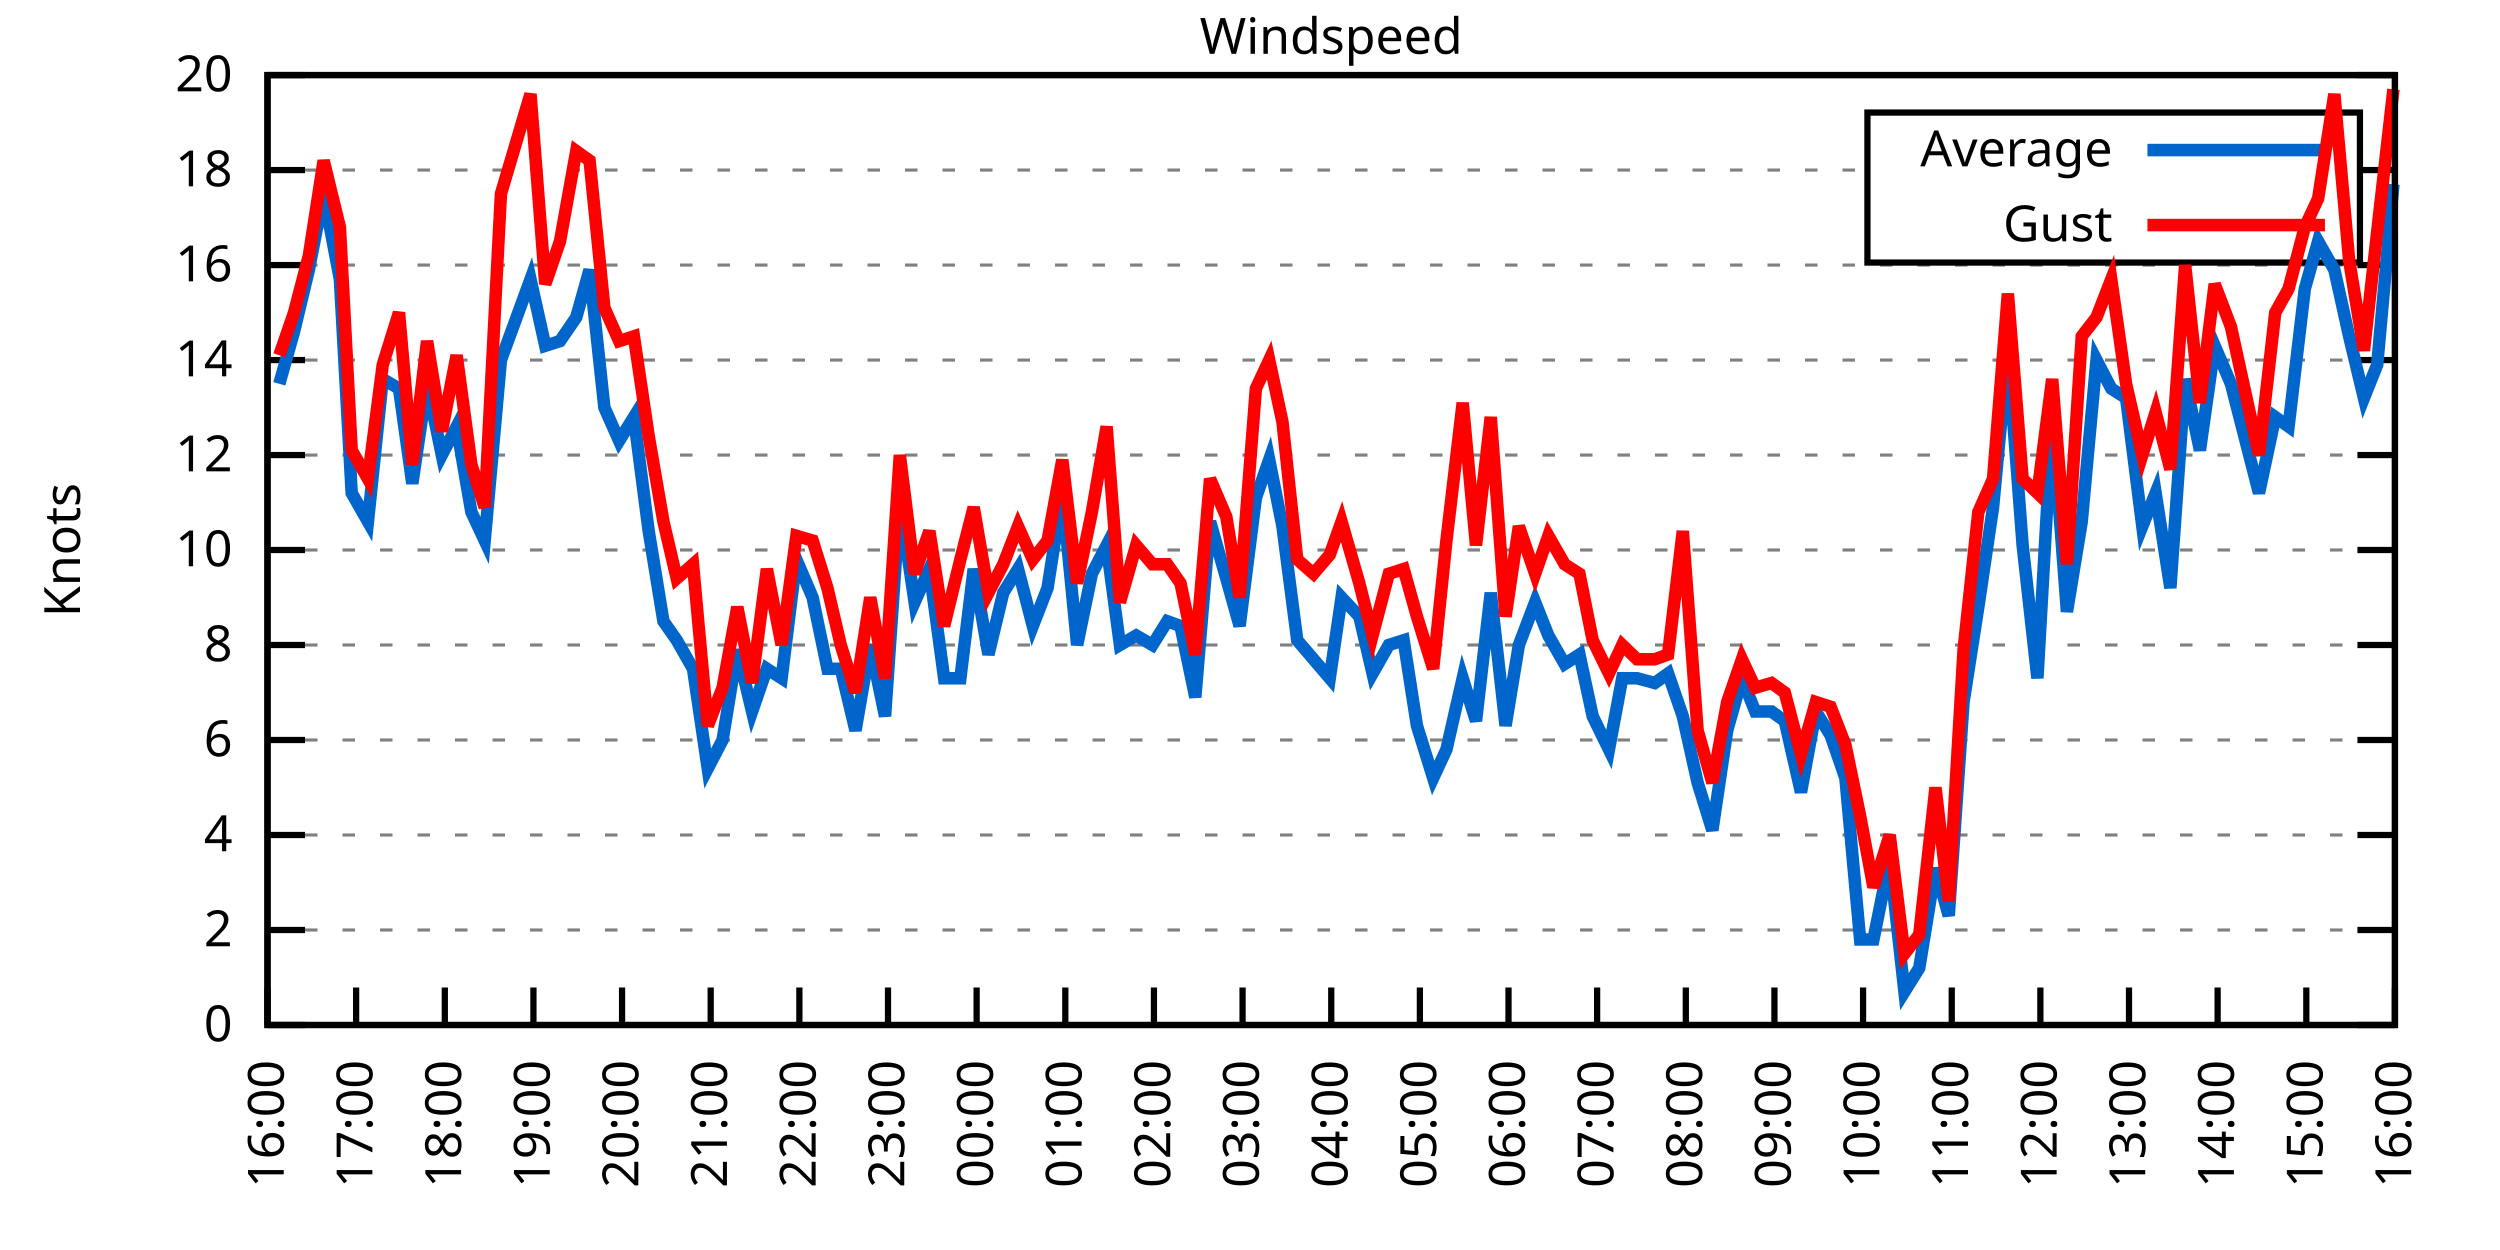
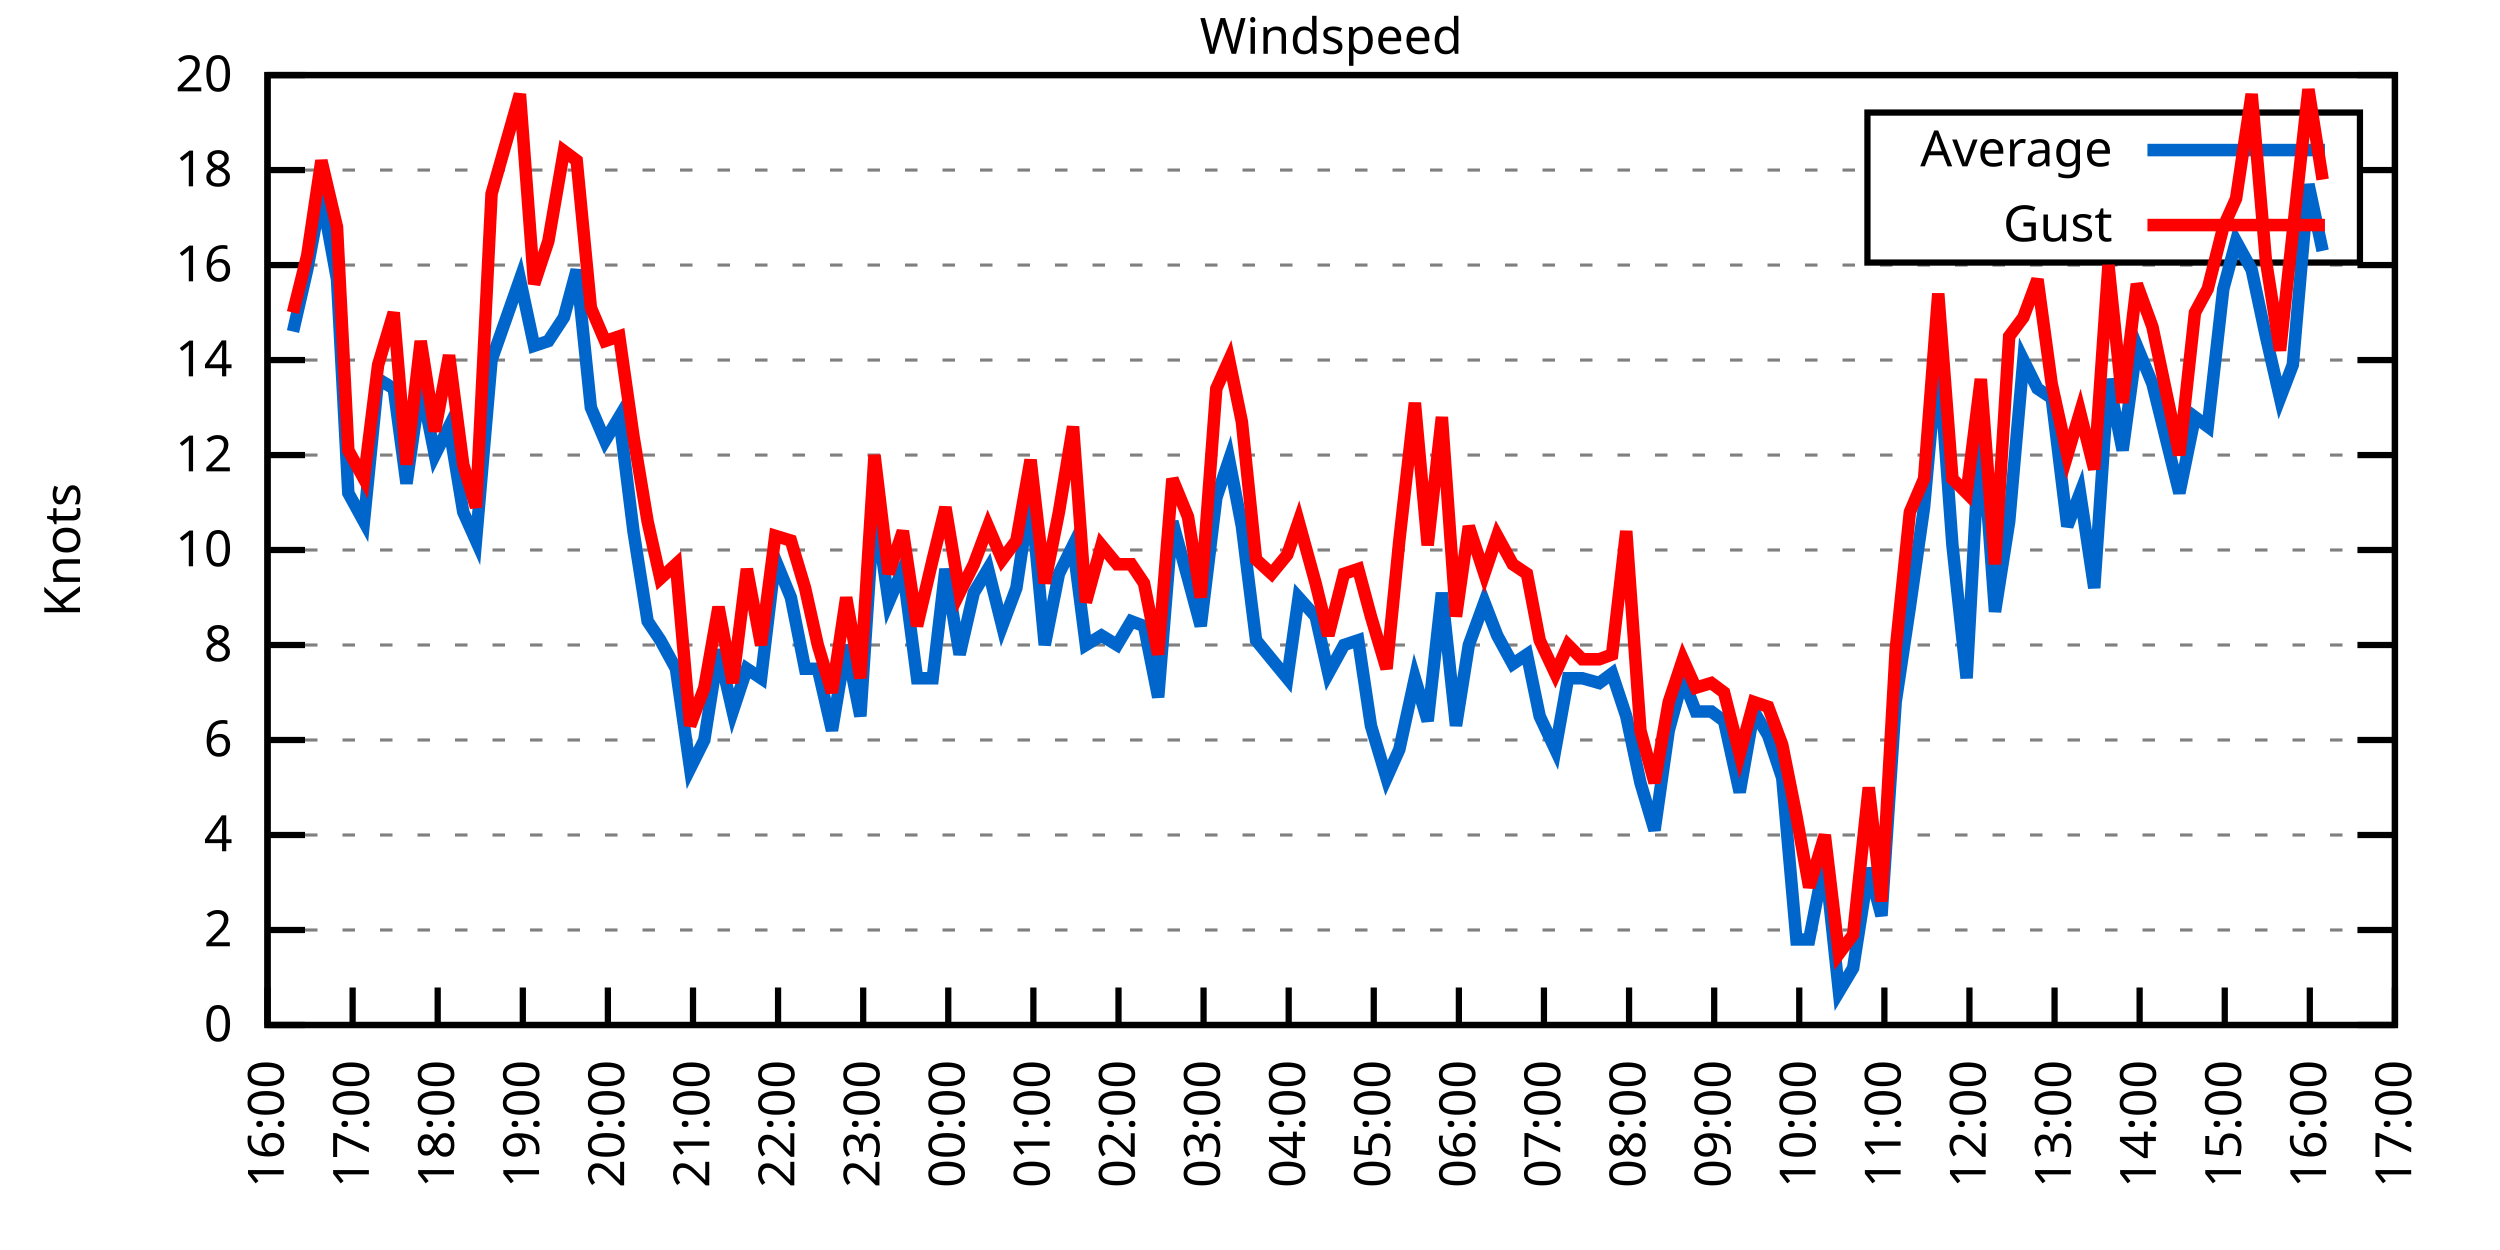
<svg xmlns="http://www.w3.org/2000/svg" xmlns:xlink="http://www.w3.org/1999/xlink" width="400" height="200" viewBox="0 0 400 200">
  <g id="gnuplot_canvas">
    <rect x="0" y="0" width="400" height="200" fill="none" />
    <defs>
      <circle id="gpDot" r="0.5" stroke-width="0.5" stroke="currentColor" />
      <path id="gpPt0" stroke-width="0.333" stroke="currentColor" d="M-1,0 h2 M0,-1 v2" />
      <path id="gpPt1" stroke-width="0.333" stroke="currentColor" d="M-1,-1 L1,1 M1,-1 L-1,1" />
      <path id="gpPt2" stroke-width="0.333" stroke="currentColor" d="M-1,0 L1,0 M0,-1 L0,1 M-1,-1 L1,1 M-1,1 L1,-1" />
      <rect id="gpPt3" stroke-width="0.333" stroke="currentColor" x="-1" y="-1" width="2" height="2" />
      <rect id="gpPt4" stroke-width="0.333" stroke="currentColor" fill="currentColor" x="-1" y="-1" width="2" height="2" />
      <circle id="gpPt5" stroke-width="0.333" stroke="currentColor" cx="0" cy="0" r="1" />
      <use xlink:href="#gpPt5" id="gpPt6" fill="currentColor" stroke="none" />
      <path id="gpPt7" stroke-width="0.333" stroke="currentColor" d="M0,-1.33 L-1.33,0.67 L1.33,0.67 z" />
      <use xlink:href="#gpPt7" id="gpPt8" fill="currentColor" stroke="none" />
      <use xlink:href="#gpPt7" id="gpPt9" stroke="currentColor" transform="rotate(180)" />
      <use xlink:href="#gpPt9" id="gpPt10" fill="currentColor" stroke="none" />
      <use xlink:href="#gpPt3" id="gpPt11" stroke="currentColor" transform="rotate(45)" />
      <use xlink:href="#gpPt11" id="gpPt12" fill="currentColor" stroke="none" />
      <path id="gpPt13" stroke-width="0.333" stroke="currentColor" d="M0,1.330 L1.265,0.411 L0.782,-1.067 L-0.782,-1.076 L-1.265,0.411 z" />
      <use xlink:href="#gpPt13" id="gpPt14" fill="currentColor" stroke="none" />
      <filter id="textbox" filterUnits="objectBoundingBox" x="0" y="0" height="1" width="1">
        <feFlood flood-color="white" flood-opacity="1" result="bgnd" />
        <feComposite in="SourceGraphic" in2="bgnd" operator="atop" />
      </filter>
      <filter id="greybox" filterUnits="objectBoundingBox" x="0" y="0" height="1" width="1">
        <feFlood flood-color="lightgrey" flood-opacity="1" result="grey" />
        <feComposite in="SourceGraphic" in2="grey" operator="atop" />
      </filter>
    </defs>
    <g fill="none" color="white" stroke="currentColor" stroke-width="1.00" stroke-linecap="butt" stroke-linejoin="miter">
</g>
    <g fill="none" color="black" stroke="currentColor" stroke-width="1.00" stroke-linecap="butt" stroke-linejoin="miter">
      <g stroke="none" shape-rendering="crispEdges">
        <polygon fill="rgb(255, 255, 255)" points="42.80,164.00 383.18,164.00 383.18,12.02 42.80,12.02 " />
      </g>
    </g>
    <g fill="none" color="black" stroke="currentColor" stroke-width="1.00" stroke-linecap="butt" stroke-linejoin="miter">
</g>
    <g fill="none" color="black" stroke="black" stroke-width="0.50" stroke-linecap="butt" stroke-linejoin="miter">
</g>
    <g fill="none" color="gray" stroke="currentColor" stroke-width="0.50" stroke-linecap="butt" stroke-linejoin="miter">
      <path stroke="gray" stroke-dasharray="2,4" class="gridline" d="M42.80,164.00 L383.19,164.00  " />
    </g>
    <g fill="none" color="gray" stroke="gray" stroke-width="1.00" stroke-linecap="butt" stroke-linejoin="miter">
</g>
    <g fill="none" color="black" stroke="currentColor" stroke-width="1.00" stroke-linecap="butt" stroke-linejoin="miter">
      <path stroke="black" d="M42.80,164.00 L48.80,164.00 M383.19,164.00 L377.19,164.00  " />
      <g transform="translate(37.20,166.60)" stroke="none" fill="black" font-family="Sans" font-size="8.00" text-anchor="end">
        <text>
          <tspan font-family="Sans"> 0</tspan>
        </text>
      </g>
    </g>
    <g fill="none" color="black" stroke="currentColor" stroke-width="1.00" stroke-linecap="butt" stroke-linejoin="miter">
</g>
    <g fill="none" color="black" stroke="black" stroke-width="0.50" stroke-linecap="butt" stroke-linejoin="miter">
</g>
    <g fill="none" color="gray" stroke="currentColor" stroke-width="0.50" stroke-linecap="butt" stroke-linejoin="miter">
      <path stroke="gray" stroke-dasharray="2,4" class="gridline" d="M42.80,148.80 L383.19,148.80  " />
    </g>
    <g fill="none" color="gray" stroke="gray" stroke-width="1.00" stroke-linecap="butt" stroke-linejoin="miter">
</g>
    <g fill="none" color="black" stroke="currentColor" stroke-width="1.00" stroke-linecap="butt" stroke-linejoin="miter">
      <path stroke="black" d="M42.80,148.80 L48.80,148.80 M383.19,148.80 L377.19,148.80  " />
      <g transform="translate(37.20,151.40)" stroke="none" fill="black" font-family="Sans" font-size="8.00" text-anchor="end">
        <text>
          <tspan font-family="Sans"> 2</tspan>
        </text>
      </g>
    </g>
    <g fill="none" color="black" stroke="currentColor" stroke-width="1.00" stroke-linecap="butt" stroke-linejoin="miter">
</g>
    <g fill="none" color="black" stroke="black" stroke-width="0.50" stroke-linecap="butt" stroke-linejoin="miter">
</g>
    <g fill="none" color="gray" stroke="currentColor" stroke-width="0.50" stroke-linecap="butt" stroke-linejoin="miter">
      <path stroke="gray" stroke-dasharray="2,4" class="gridline" d="M42.80,133.60 L383.19,133.60  " />
    </g>
    <g fill="none" color="gray" stroke="gray" stroke-width="1.00" stroke-linecap="butt" stroke-linejoin="miter">
</g>
    <g fill="none" color="black" stroke="currentColor" stroke-width="1.00" stroke-linecap="butt" stroke-linejoin="miter">
      <path stroke="black" d="M42.80,133.60 L48.80,133.60 M383.19,133.60 L377.19,133.60  " />
      <g transform="translate(37.20,136.20)" stroke="none" fill="black" font-family="Sans" font-size="8.00" text-anchor="end">
        <text>
          <tspan font-family="Sans"> 4</tspan>
        </text>
      </g>
    </g>
    <g fill="none" color="black" stroke="currentColor" stroke-width="1.00" stroke-linecap="butt" stroke-linejoin="miter">
</g>
    <g fill="none" color="black" stroke="black" stroke-width="0.50" stroke-linecap="butt" stroke-linejoin="miter">
</g>
    <g fill="none" color="gray" stroke="currentColor" stroke-width="0.50" stroke-linecap="butt" stroke-linejoin="miter">
      <path stroke="gray" stroke-dasharray="2,4" class="gridline" d="M42.80,118.40 L383.19,118.40  " />
    </g>
    <g fill="none" color="gray" stroke="gray" stroke-width="1.00" stroke-linecap="butt" stroke-linejoin="miter">
</g>
    <g fill="none" color="black" stroke="currentColor" stroke-width="1.00" stroke-linecap="butt" stroke-linejoin="miter">
      <path stroke="black" d="M42.80,118.40 L48.80,118.40 M383.19,118.40 L377.19,118.40  " />
      <g transform="translate(37.20,121.00)" stroke="none" fill="black" font-family="Sans" font-size="8.00" text-anchor="end">
        <text>
          <tspan font-family="Sans"> 6</tspan>
        </text>
      </g>
    </g>
    <g fill="none" color="black" stroke="currentColor" stroke-width="1.00" stroke-linecap="butt" stroke-linejoin="miter">
</g>
    <g fill="none" color="black" stroke="black" stroke-width="0.50" stroke-linecap="butt" stroke-linejoin="miter">
</g>
    <g fill="none" color="gray" stroke="currentColor" stroke-width="0.50" stroke-linecap="butt" stroke-linejoin="miter">
      <path stroke="gray" stroke-dasharray="2,4" class="gridline" d="M42.80,103.20 L383.19,103.20  " />
    </g>
    <g fill="none" color="gray" stroke="gray" stroke-width="1.00" stroke-linecap="butt" stroke-linejoin="miter">
</g>
    <g fill="none" color="black" stroke="currentColor" stroke-width="1.00" stroke-linecap="butt" stroke-linejoin="miter">
      <path stroke="black" d="M42.80,103.20 L48.80,103.20 M383.19,103.20 L377.19,103.20  " />
      <g transform="translate(37.20,105.80)" stroke="none" fill="black" font-family="Sans" font-size="8.00" text-anchor="end">
        <text>
          <tspan font-family="Sans"> 8</tspan>
        </text>
      </g>
    </g>
    <g fill="none" color="black" stroke="currentColor" stroke-width="1.00" stroke-linecap="butt" stroke-linejoin="miter">
</g>
    <g fill="none" color="black" stroke="black" stroke-width="0.50" stroke-linecap="butt" stroke-linejoin="miter">
</g>
    <g fill="none" color="gray" stroke="currentColor" stroke-width="0.50" stroke-linecap="butt" stroke-linejoin="miter">
      <path stroke="gray" stroke-dasharray="2,4" class="gridline" d="M42.80,88.00 L383.19,88.00  " />
    </g>
    <g fill="none" color="gray" stroke="gray" stroke-width="1.00" stroke-linecap="butt" stroke-linejoin="miter">
</g>
    <g fill="none" color="black" stroke="currentColor" stroke-width="1.00" stroke-linecap="butt" stroke-linejoin="miter">
      <path stroke="black" d="M42.80,88.00 L48.80,88.00 M383.19,88.00 L377.19,88.00  " />
      <g transform="translate(37.20,90.60)" stroke="none" fill="black" font-family="Sans" font-size="8.00" text-anchor="end">
        <text>
          <tspan font-family="Sans"> 10</tspan>
        </text>
      </g>
    </g>
    <g fill="none" color="black" stroke="currentColor" stroke-width="1.00" stroke-linecap="butt" stroke-linejoin="miter">
</g>
    <g fill="none" color="black" stroke="black" stroke-width="0.50" stroke-linecap="butt" stroke-linejoin="miter">
</g>
    <g fill="none" color="gray" stroke="currentColor" stroke-width="0.50" stroke-linecap="butt" stroke-linejoin="miter">
      <path stroke="gray" stroke-dasharray="2,4" class="gridline" d="M42.80,72.81 L383.19,72.81  " />
    </g>
    <g fill="none" color="gray" stroke="gray" stroke-width="1.00" stroke-linecap="butt" stroke-linejoin="miter">
</g>
    <g fill="none" color="black" stroke="currentColor" stroke-width="1.00" stroke-linecap="butt" stroke-linejoin="miter">
      <path stroke="black" d="M42.80,72.81 L48.80,72.81 M383.19,72.81 L377.19,72.81  " />
      <g transform="translate(37.20,75.41)" stroke="none" fill="black" font-family="Sans" font-size="8.00" text-anchor="end">
        <text>
          <tspan font-family="Sans"> 12</tspan>
        </text>
      </g>
    </g>
    <g fill="none" color="black" stroke="currentColor" stroke-width="1.00" stroke-linecap="butt" stroke-linejoin="miter">
</g>
    <g fill="none" color="black" stroke="black" stroke-width="0.50" stroke-linecap="butt" stroke-linejoin="miter">
</g>
    <g fill="none" color="gray" stroke="currentColor" stroke-width="0.50" stroke-linecap="butt" stroke-linejoin="miter">
      <path stroke="gray" stroke-dasharray="2,4" class="gridline" d="M42.80,57.61 L383.19,57.61  " />
    </g>
    <g fill="none" color="gray" stroke="gray" stroke-width="1.00" stroke-linecap="butt" stroke-linejoin="miter">
</g>
    <g fill="none" color="black" stroke="currentColor" stroke-width="1.00" stroke-linecap="butt" stroke-linejoin="miter">
      <path stroke="black" d="M42.80,57.61 L48.80,57.61 M383.19,57.61 L377.19,57.61  " />
      <g transform="translate(37.20,60.21)" stroke="none" fill="black" font-family="Sans" font-size="8.00" text-anchor="end">
        <text>
          <tspan font-family="Sans"> 14</tspan>
        </text>
      </g>
    </g>
    <g fill="none" color="black" stroke="currentColor" stroke-width="1.00" stroke-linecap="butt" stroke-linejoin="miter">
</g>
    <g fill="none" color="black" stroke="black" stroke-width="0.50" stroke-linecap="butt" stroke-linejoin="miter">
</g>
    <g fill="none" color="gray" stroke="currentColor" stroke-width="0.50" stroke-linecap="butt" stroke-linejoin="miter">
      <path stroke="gray" stroke-dasharray="2,4" class="gridline" d="M42.80,42.41 L383.19,42.41  " />
    </g>
    <g fill="none" color="gray" stroke="gray" stroke-width="1.00" stroke-linecap="butt" stroke-linejoin="miter">
</g>
    <g fill="none" color="black" stroke="currentColor" stroke-width="1.00" stroke-linecap="butt" stroke-linejoin="miter">
      <path stroke="black" d="M42.80,42.41 L48.80,42.41 M383.19,42.41 L377.19,42.41  " />
      <g transform="translate(37.20,45.01)" stroke="none" fill="black" font-family="Sans" font-size="8.00" text-anchor="end">
        <text>
          <tspan font-family="Sans"> 16</tspan>
        </text>
      </g>
    </g>
    <g fill="none" color="black" stroke="currentColor" stroke-width="1.00" stroke-linecap="butt" stroke-linejoin="miter">
</g>
    <g fill="none" color="black" stroke="black" stroke-width="0.50" stroke-linecap="butt" stroke-linejoin="miter">
</g>
    <g fill="none" color="gray" stroke="currentColor" stroke-width="0.50" stroke-linecap="butt" stroke-linejoin="miter">
      <path stroke="gray" stroke-dasharray="2,4" class="gridline" d="M42.80,27.21 L298.79,27.21 M377.59,27.21 L383.19,27.21  " />
    </g>
    <g fill="none" color="gray" stroke="gray" stroke-width="1.00" stroke-linecap="butt" stroke-linejoin="miter">
</g>
    <g fill="none" color="black" stroke="currentColor" stroke-width="1.00" stroke-linecap="butt" stroke-linejoin="miter">
      <path stroke="black" d="M42.80,27.21 L48.80,27.21 M383.19,27.21 L377.19,27.21  " />
      <g transform="translate(37.20,29.81)" stroke="none" fill="black" font-family="Sans" font-size="8.00" text-anchor="end">
        <text>
          <tspan font-family="Sans"> 18</tspan>
        </text>
      </g>
    </g>
    <g fill="none" color="black" stroke="currentColor" stroke-width="1.00" stroke-linecap="butt" stroke-linejoin="miter">
</g>
    <g fill="none" color="black" stroke="black" stroke-width="0.50" stroke-linecap="butt" stroke-linejoin="miter">
</g>
    <g fill="none" color="gray" stroke="currentColor" stroke-width="0.50" stroke-linecap="butt" stroke-linejoin="miter">
      <path stroke="gray" stroke-dasharray="2,4" class="gridline" d="M42.80,12.01 L383.19,12.01  " />
    </g>
    <g fill="none" color="gray" stroke="gray" stroke-width="1.00" stroke-linecap="butt" stroke-linejoin="miter">
</g>
    <g fill="none" color="black" stroke="currentColor" stroke-width="1.00" stroke-linecap="butt" stroke-linejoin="miter">
      <path stroke="black" d="M42.80,12.01 L48.80,12.01 M383.19,12.01 L377.19,12.01  " />
      <g transform="translate(37.20,14.61)" stroke="none" fill="black" font-family="Sans" font-size="8.00" text-anchor="end">
        <text>
          <tspan font-family="Sans"> 20</tspan>
        </text>
      </g>
    </g>
    <g fill="none" color="black" stroke="currentColor" stroke-width="1.00" stroke-linecap="butt" stroke-linejoin="miter">
      <path stroke="black" d="M42.80,164.00 L42.80,158.00  " />
      <g transform="translate(45.40,169.60) rotate(270.00)" stroke="none" fill="black" font-family="Sans" font-size="8.00" text-anchor="end">
        <text>
          <tspan font-family="Sans">16:00</tspan>
        </text>
      </g>
    </g>
    <g fill="none" color="black" stroke="currentColor" stroke-width="1.00" stroke-linecap="butt" stroke-linejoin="miter">
-       <path stroke="black" d="M56.98,164.00 L56.98,158.00  " />
-       <g transform="translate(59.58,169.60) rotate(270.00)" stroke="none" fill="black" font-family="Sans" font-size="8.00" text-anchor="end">
+       <path stroke="black" d="M56.42,164.00 L56.42,158.00  " />
+       <g transform="translate(59.02,169.60) rotate(270.00)" stroke="none" fill="black" font-family="Sans" font-size="8.00" text-anchor="end">
        <text>
          <tspan font-family="Sans">17:00</tspan>
        </text>
      </g>
    </g>
    <g fill="none" color="black" stroke="currentColor" stroke-width="1.00" stroke-linecap="butt" stroke-linejoin="miter">
-       <path stroke="black" d="M71.17,164.00 L71.17,158.00  " />
-       <g transform="translate(73.77,169.60) rotate(270.00)" stroke="none" fill="black" font-family="Sans" font-size="8.00" text-anchor="end">
+       <path stroke="black" d="M70.03,164.00 L70.03,158.00  " />
+       <g transform="translate(72.63,169.60) rotate(270.00)" stroke="none" fill="black" font-family="Sans" font-size="8.00" text-anchor="end">
        <text>
          <tspan font-family="Sans">18:00</tspan>
        </text>
      </g>
    </g>
    <g fill="none" color="black" stroke="currentColor" stroke-width="1.00" stroke-linecap="butt" stroke-linejoin="miter">
-       <path stroke="black" d="M85.35,164.00 L85.35,158.00  " />
-       <g transform="translate(87.95,169.60) rotate(270.00)" stroke="none" fill="black" font-family="Sans" font-size="8.00" text-anchor="end">
+       <path stroke="black" d="M83.65,164.00 L83.65,158.00  " />
+       <g transform="translate(86.25,169.60) rotate(270.00)" stroke="none" fill="black" font-family="Sans" font-size="8.00" text-anchor="end">
        <text>
          <tspan font-family="Sans">19:00</tspan>
        </text>
      </g>
    </g>
    <g fill="none" color="black" stroke="currentColor" stroke-width="1.00" stroke-linecap="butt" stroke-linejoin="miter">
-       <path stroke="black" d="M99.53,164.00 L99.53,158.00  " />
-       <g transform="translate(102.13,169.60) rotate(270.00)" stroke="none" fill="black" font-family="Sans" font-size="8.00" text-anchor="end">
+       <path stroke="black" d="M97.26,164.00 L97.26,158.00  " />
+       <g transform="translate(99.86,169.60) rotate(270.00)" stroke="none" fill="black" font-family="Sans" font-size="8.00" text-anchor="end">
        <text>
          <tspan font-family="Sans">20:00</tspan>
        </text>
      </g>
    </g>
    <g fill="none" color="black" stroke="currentColor" stroke-width="1.00" stroke-linecap="butt" stroke-linejoin="miter">
-       <path stroke="black" d="M113.71,164.00 L113.71,158.00  " />
-       <g transform="translate(116.31,169.60) rotate(270.00)" stroke="none" fill="black" font-family="Sans" font-size="8.00" text-anchor="end">
+       <path stroke="black" d="M110.88,164.00 L110.88,158.00  " />
+       <g transform="translate(113.48,169.60) rotate(270.00)" stroke="none" fill="black" font-family="Sans" font-size="8.00" text-anchor="end">
        <text>
          <tspan font-family="Sans">21:00</tspan>
        </text>
      </g>
    </g>
    <g fill="none" color="black" stroke="currentColor" stroke-width="1.00" stroke-linecap="butt" stroke-linejoin="miter">
-       <path stroke="black" d="M127.90,164.00 L127.90,158.00  " />
-       <g transform="translate(130.50,169.60) rotate(270.00)" stroke="none" fill="black" font-family="Sans" font-size="8.00" text-anchor="end">
+       <path stroke="black" d="M124.49,164.00 L124.49,158.00  " />
+       <g transform="translate(127.09,169.60) rotate(270.00)" stroke="none" fill="black" font-family="Sans" font-size="8.00" text-anchor="end">
        <text>
          <tspan font-family="Sans">22:00</tspan>
        </text>
      </g>
    </g>
    <g fill="none" color="black" stroke="currentColor" stroke-width="1.00" stroke-linecap="butt" stroke-linejoin="miter">
-       <path stroke="black" d="M142.08,164.00 L142.08,158.00  " />
-       <g transform="translate(144.68,169.60) rotate(270.00)" stroke="none" fill="black" font-family="Sans" font-size="8.00" text-anchor="end">
+       <path stroke="black" d="M138.11,164.00 L138.11,158.00  " />
+       <g transform="translate(140.71,169.60) rotate(270.00)" stroke="none" fill="black" font-family="Sans" font-size="8.00" text-anchor="end">
        <text>
          <tspan font-family="Sans">23:00</tspan>
        </text>
      </g>
    </g>
    <g fill="none" color="black" stroke="currentColor" stroke-width="1.00" stroke-linecap="butt" stroke-linejoin="miter">
-       <path stroke="black" d="M156.26,164.00 L156.26,158.00  " />
-       <g transform="translate(158.86,169.60) rotate(270.00)" stroke="none" fill="black" font-family="Sans" font-size="8.00" text-anchor="end">
+       <path stroke="black" d="M151.72,164.00 L151.72,158.00  " />
+       <g transform="translate(154.32,169.60) rotate(270.00)" stroke="none" fill="black" font-family="Sans" font-size="8.00" text-anchor="end">
        <text>
          <tspan font-family="Sans">00:00</tspan>
        </text>
      </g>
    </g>
    <g fill="none" color="black" stroke="currentColor" stroke-width="1.00" stroke-linecap="butt" stroke-linejoin="miter">
-       <path stroke="black" d="M170.45,164.00 L170.45,158.00  " />
-       <g transform="translate(173.05,169.60) rotate(270.00)" stroke="none" fill="black" font-family="Sans" font-size="8.00" text-anchor="end">
+       <path stroke="black" d="M165.34,164.00 L165.34,158.00  " />
+       <g transform="translate(167.94,169.60) rotate(270.00)" stroke="none" fill="black" font-family="Sans" font-size="8.00" text-anchor="end">
        <text>
          <tspan font-family="Sans">01:00</tspan>
        </text>
      </g>
    </g>
    <g fill="none" color="black" stroke="currentColor" stroke-width="1.00" stroke-linecap="butt" stroke-linejoin="miter">
-       <path stroke="black" d="M184.63,164.00 L184.63,158.00  " />
-       <g transform="translate(187.23,169.60) rotate(270.00)" stroke="none" fill="black" font-family="Sans" font-size="8.00" text-anchor="end">
+       <path stroke="black" d="M178.96,164.00 L178.96,158.00  " />
+       <g transform="translate(181.56,169.60) rotate(270.00)" stroke="none" fill="black" font-family="Sans" font-size="8.00" text-anchor="end">
        <text>
          <tspan font-family="Sans">02:00</tspan>
        </text>
      </g>
    </g>
    <g fill="none" color="black" stroke="currentColor" stroke-width="1.00" stroke-linecap="butt" stroke-linejoin="miter">
-       <path stroke="black" d="M198.81,164.00 L198.81,158.00  " />
-       <g transform="translate(201.41,169.60) rotate(270.00)" stroke="none" fill="black" font-family="Sans" font-size="8.00" text-anchor="end">
+       <path stroke="black" d="M192.57,164.00 L192.57,158.00  " />
+       <g transform="translate(195.17,169.60) rotate(270.00)" stroke="none" fill="black" font-family="Sans" font-size="8.00" text-anchor="end">
        <text>
          <tspan font-family="Sans">03:00</tspan>
        </text>
      </g>
    </g>
    <g fill="none" color="black" stroke="currentColor" stroke-width="1.00" stroke-linecap="butt" stroke-linejoin="miter">
-       <path stroke="black" d="M213.00,164.00 L213.00,158.00  " />
-       <g transform="translate(215.60,169.60) rotate(270.00)" stroke="none" fill="black" font-family="Sans" font-size="8.00" text-anchor="end">
+       <path stroke="black" d="M206.19,164.00 L206.19,158.00  " />
+       <g transform="translate(208.79,169.60) rotate(270.00)" stroke="none" fill="black" font-family="Sans" font-size="8.00" text-anchor="end">
        <text>
          <tspan font-family="Sans">04:00</tspan>
        </text>
      </g>
    </g>
    <g fill="none" color="black" stroke="currentColor" stroke-width="1.00" stroke-linecap="butt" stroke-linejoin="miter">
-       <path stroke="black" d="M227.18,164.00 L227.18,158.00  " />
-       <g transform="translate(229.78,169.60) rotate(270.00)" stroke="none" fill="black" font-family="Sans" font-size="8.00" text-anchor="end">
+       <path stroke="black" d="M219.80,164.00 L219.80,158.00  " />
+       <g transform="translate(222.40,169.60) rotate(270.00)" stroke="none" fill="black" font-family="Sans" font-size="8.00" text-anchor="end">
        <text>
          <tspan font-family="Sans">05:00</tspan>
        </text>
      </g>
    </g>
    <g fill="none" color="black" stroke="currentColor" stroke-width="1.00" stroke-linecap="butt" stroke-linejoin="miter">
-       <path stroke="black" d="M241.36,164.00 L241.36,158.00  " />
-       <g transform="translate(243.96,169.60) rotate(270.00)" stroke="none" fill="black" font-family="Sans" font-size="8.00" text-anchor="end">
+       <path stroke="black" d="M233.42,164.00 L233.42,158.00  " />
+       <g transform="translate(236.02,169.60) rotate(270.00)" stroke="none" fill="black" font-family="Sans" font-size="8.00" text-anchor="end">
        <text>
          <tspan font-family="Sans">06:00</tspan>
        </text>
      </g>
    </g>
    <g fill="none" color="black" stroke="currentColor" stroke-width="1.00" stroke-linecap="butt" stroke-linejoin="miter">
-       <path stroke="black" d="M255.54,164.00 L255.54,158.00  " />
-       <g transform="translate(258.14,169.60) rotate(270.00)" stroke="none" fill="black" font-family="Sans" font-size="8.00" text-anchor="end">
+       <path stroke="black" d="M247.03,164.00 L247.03,158.00  " />
+       <g transform="translate(249.63,169.60) rotate(270.00)" stroke="none" fill="black" font-family="Sans" font-size="8.00" text-anchor="end">
        <text>
          <tspan font-family="Sans">07:00</tspan>
        </text>
      </g>
    </g>
    <g fill="none" color="black" stroke="currentColor" stroke-width="1.00" stroke-linecap="butt" stroke-linejoin="miter">
-       <path stroke="black" d="M269.73,164.00 L269.73,158.00  " />
-       <g transform="translate(272.33,169.60) rotate(270.00)" stroke="none" fill="black" font-family="Sans" font-size="8.00" text-anchor="end">
+       <path stroke="black" d="M260.65,164.00 L260.65,158.00  " />
+       <g transform="translate(263.25,169.60) rotate(270.00)" stroke="none" fill="black" font-family="Sans" font-size="8.00" text-anchor="end">
        <text>
          <tspan font-family="Sans">08:00</tspan>
        </text>
      </g>
    </g>
    <g fill="none" color="black" stroke="currentColor" stroke-width="1.00" stroke-linecap="butt" stroke-linejoin="miter">
-       <path stroke="black" d="M283.91,164.00 L283.91,158.00  " />
-       <g transform="translate(286.51,169.60) rotate(270.00)" stroke="none" fill="black" font-family="Sans" font-size="8.00" text-anchor="end">
+       <path stroke="black" d="M274.27,164.00 L274.27,158.00  " />
+       <g transform="translate(276.87,169.60) rotate(270.00)" stroke="none" fill="black" font-family="Sans" font-size="8.00" text-anchor="end">
        <text>
          <tspan font-family="Sans">09:00</tspan>
        </text>
      </g>
    </g>
    <g fill="none" color="black" stroke="currentColor" stroke-width="1.00" stroke-linecap="butt" stroke-linejoin="miter">
-       <path stroke="black" d="M298.09,164.00 L298.09,158.00  " />
-       <g transform="translate(300.69,169.60) rotate(270.00)" stroke="none" fill="black" font-family="Sans" font-size="8.00" text-anchor="end">
+       <path stroke="black" d="M287.88,164.00 L287.88,158.00  " />
+       <g transform="translate(290.48,169.60) rotate(270.00)" stroke="none" fill="black" font-family="Sans" font-size="8.00" text-anchor="end">
        <text>
          <tspan font-family="Sans">10:00</tspan>
        </text>
      </g>
    </g>
    <g fill="none" color="black" stroke="currentColor" stroke-width="1.00" stroke-linecap="butt" stroke-linejoin="miter">
-       <path stroke="black" d="M312.28,164.00 L312.28,158.00  " />
-       <g transform="translate(314.88,169.60) rotate(270.00)" stroke="none" fill="black" font-family="Sans" font-size="8.00" text-anchor="end">
+       <path stroke="black" d="M301.50,164.00 L301.50,158.00  " />
+       <g transform="translate(304.10,169.60) rotate(270.00)" stroke="none" fill="black" font-family="Sans" font-size="8.00" text-anchor="end">
        <text>
          <tspan font-family="Sans">11:00</tspan>
        </text>
      </g>
    </g>
    <g fill="none" color="black" stroke="currentColor" stroke-width="1.00" stroke-linecap="butt" stroke-linejoin="miter">
-       <path stroke="black" d="M326.46,164.00 L326.46,158.00  " />
-       <g transform="translate(329.06,169.60) rotate(270.00)" stroke="none" fill="black" font-family="Sans" font-size="8.00" text-anchor="end">
+       <path stroke="black" d="M315.11,164.00 L315.11,158.00  " />
+       <g transform="translate(317.71,169.60) rotate(270.00)" stroke="none" fill="black" font-family="Sans" font-size="8.00" text-anchor="end">
        <text>
          <tspan font-family="Sans">12:00</tspan>
        </text>
      </g>
    </g>
    <g fill="none" color="black" stroke="currentColor" stroke-width="1.00" stroke-linecap="butt" stroke-linejoin="miter">
-       <path stroke="black" d="M340.64,164.00 L340.64,158.00  " />
-       <g transform="translate(343.24,169.60) rotate(270.00)" stroke="none" fill="black" font-family="Sans" font-size="8.00" text-anchor="end">
+       <path stroke="black" d="M328.73,164.00 L328.73,158.00  " />
+       <g transform="translate(331.33,169.60) rotate(270.00)" stroke="none" fill="black" font-family="Sans" font-size="8.00" text-anchor="end">
        <text>
          <tspan font-family="Sans">13:00</tspan>
        </text>
      </g>
    </g>
    <g fill="none" color="black" stroke="currentColor" stroke-width="1.00" stroke-linecap="butt" stroke-linejoin="miter">
-       <path stroke="black" d="M354.82,164.00 L354.82,158.00  " />
-       <g transform="translate(357.42,169.60) rotate(270.00)" stroke="none" fill="black" font-family="Sans" font-size="8.00" text-anchor="end">
+       <path stroke="black" d="M342.34,164.00 L342.34,158.00  " />
+       <g transform="translate(344.94,169.60) rotate(270.00)" stroke="none" fill="black" font-family="Sans" font-size="8.00" text-anchor="end">
        <text>
          <tspan font-family="Sans">14:00</tspan>
        </text>
      </g>
    </g>
    <g fill="none" color="black" stroke="currentColor" stroke-width="1.00" stroke-linecap="butt" stroke-linejoin="miter">
-       <path stroke="black" d="M369.01,164.00 L369.01,158.00  " />
-       <g transform="translate(371.61,169.60) rotate(270.00)" stroke="none" fill="black" font-family="Sans" font-size="8.00" text-anchor="end">
+       <path stroke="black" d="M355.96,164.00 L355.96,158.00  " />
+       <g transform="translate(358.56,169.60) rotate(270.00)" stroke="none" fill="black" font-family="Sans" font-size="8.00" text-anchor="end">
        <text>
          <tspan font-family="Sans">15:00</tspan>
+         </text>
+       </g>
+     </g>
+     <g fill="none" color="black" stroke="currentColor" stroke-width="1.00" stroke-linecap="butt" stroke-linejoin="miter">
+       <path stroke="black" d="M369.57,164.00 L369.57,158.00  " />
+       <g transform="translate(372.17,169.60) rotate(270.00)" stroke="none" fill="black" font-family="Sans" font-size="8.00" text-anchor="end">
+         <text>
+           <tspan font-family="Sans">16:00</tspan>
        </text>
      </g>
    </g>
    <g fill="none" color="black" stroke="currentColor" stroke-width="1.00" stroke-linecap="butt" stroke-linejoin="miter">
      <path stroke="black" d="M383.19,164.00 L383.19,158.00  " />
      <g transform="translate(385.79,169.60) rotate(270.00)" stroke="none" fill="black" font-family="Sans" font-size="8.00" text-anchor="end">
        <text>
-           <tspan font-family="Sans">16:00</tspan>
+           <tspan font-family="Sans">17:00</tspan>
        </text>
      </g>
    </g>
    <g fill="none" color="black" stroke="currentColor" stroke-width="1.00" stroke-linecap="butt" stroke-linejoin="miter">
</g>
    <g fill="none" color="black" stroke="currentColor" stroke-width="1.00" stroke-linecap="butt" stroke-linejoin="miter">
      <path stroke="black" d="M42.80,12.01 L42.80,164.00 L383.19,164.00 L383.19,12.01 L42.80,12.01 Z  " />
    </g>
    <g fill="none" color="black" stroke="currentColor" stroke-width="1.00" stroke-linecap="butt" stroke-linejoin="miter">
</g>
    <g fill="none" color="black" stroke="currentColor" stroke-width="1.00" stroke-linecap="butt" stroke-linejoin="miter">
      <path stroke="black" d="M298.79,42.01 L298.79,18.01 L377.59,18.01 L377.59,42.01 L298.79,42.01 Z  " />
    </g>
    <g id="Windspeed_plot_1">
      <g fill="none" color="white" stroke="black" stroke-width="2.00" stroke-linecap="butt" stroke-linejoin="miter">
</g>
      <g fill="none" color="black" stroke="currentColor" stroke-width="2.00" stroke-linecap="butt" stroke-linejoin="miter">
        <g transform="translate(337.99,26.61)" stroke="none" fill="black" font-family="Sans" font-size="8.00" text-anchor="end">
          <text>
            <tspan font-family="Sans">Average</tspan>
          </text>
        </g>
      </g>
      <g fill="none" color="black" stroke="currentColor" stroke-width="2.00" stroke-linecap="butt" stroke-linejoin="miter">
-         <path stroke="rgb(  0, 102, 204)" d="M343.59,24.01 L371.99,24.01 M44.69,61.41 L47.05,53.05 L49.42,43.17 L51.78,31.01 L54.38,44.69 L56.27,78.89   L58.87,83.45 L61.24,60.65 L63.84,62.17 L65.97,77.37 L68.33,61.41 L70.69,72.81 L73.06,68.25 L75.42,81.93   L77.55,86.49 L80.15,57.61 L84.88,44.69 L87.24,55.33 L89.60,54.57 L92.20,50.77 L94.33,43.17 L96.70,65.21   L99.06,70.53 L101.42,66.73 L103.79,84.97 L106.15,99.40 L108.28,102.44 L110.88,107.00 L113.24,122.96 L115.61,118.40   L117.97,103.96 L120.33,113.84 L122.70,107.00 L125.06,108.52 L127.42,89.52 L130.02,95.60 L132.39,107.00 L134.52,107.00   L136.88,116.88 L139.24,103.20 L141.61,114.60 L143.97,80.41 L146.34,96.36 L148.70,91.04 L151.06,108.52 L153.66,108.52   L155.79,91.04 L158.15,104.72 L160.52,94.84 L162.88,91.04 L165.25,100.16 L167.61,94.08 L169.97,78.89 L172.34,103.20   L174.70,91.80 L177.06,87.25 L179.19,103.20 L181.79,101.68 L184.39,103.20 L186.76,99.40 L188.88,100.16 L191.25,111.56   L193.61,83.45 L196.21,92.56 L198.34,100.16 L200.94,79.65 L203.07,73.57 L205.19,84.21 L207.56,102.44 L210.16,105.48   L212.76,108.52 L214.65,95.60 L217.49,98.64 L219.61,107.76 L222.21,103.20 L224.58,102.44 L226.71,116.12 L229.31,124.48   L231.43,119.92 L234.03,108.52 L236.16,115.36 L238.52,94.84 L240.89,116.12 L243.02,103.20 L245.62,96.36 L247.74,101.68   L250.34,106.24 L252.71,104.72 L254.83,114.60 L257.43,119.92 L259.56,108.52 L261.93,108.52 L264.76,109.28 L266.89,107.76   L269.25,114.60 L271.62,125.24 L273.98,132.84 L276.35,116.88 L278.71,108.52 L280.84,113.84 L283.44,113.84 L285.56,115.36   L288.16,126.76 L290.53,113.84 L292.89,117.64 L295.26,124.48 L297.62,150.32 L299.75,150.32 L302.35,137.40 L304.71,158.68   L307.08,154.88 L309.68,138.92 L311.80,146.52 L314.17,112.32 L316.53,97.12 L318.89,81.17 L321.26,56.09 L323.62,87.25   L325.99,108.52 L328.35,66.73 L330.71,97.88 L333.08,83.45 L335.44,57.61 L337.80,62.17 L340.17,63.69 L342.77,84.21   L344.90,78.89 L347.26,94.08 L349.62,60.65 L351.99,72.05 L354.35,55.33 L356.95,61.41 L361.44,78.89 L364.04,66.73   L366.17,68.25 L368.77,46.21 L370.90,38.61 L373.50,43.17 L375.86,53.81 L378.23,63.69 L380.35,58.37 L382.95,29.49    " />
+         <path stroke="rgb(  0, 102, 204)" d="M343.59,24.01 L371.99,24.01 M46.88,53.05 L49.15,43.17 L51.42,31.01 L53.92,44.69 L55.73,78.89 L58.23,83.45   L60.50,60.65 L63.00,62.17 L65.04,77.37 L67.31,61.41 L69.58,72.81 L71.85,68.25 L74.12,81.93 L76.16,86.49   L78.65,57.61 L83.19,44.69 L85.46,55.33 L87.73,54.57 L90.23,50.77 L92.27,43.17 L94.54,65.21 L96.81,70.53   L99.08,66.73 L101.35,84.97 L103.62,99.40 L105.66,102.44 L108.15,107.00 L110.42,122.96 L112.69,118.40 L114.96,103.96   L117.23,113.84 L119.50,107.00 L121.77,108.52 L124.04,89.52 L126.54,95.60 L128.81,107.00 L130.85,107.00 L133.12,116.88   L135.39,103.20 L137.66,114.60 L139.92,80.41 L142.19,96.36 L144.46,91.04 L146.73,108.52 L149.23,108.52 L151.27,91.04   L153.54,104.72 L155.81,94.84 L158.08,91.04 L160.35,100.16 L162.62,94.08 L164.89,78.89 L167.16,103.20 L169.43,91.80   L171.69,87.25 L173.74,103.20 L176.23,101.68 L178.73,103.20 L181.00,99.40 L183.04,100.16 L185.31,111.56 L187.58,83.45   L190.08,92.56 L192.12,100.16 L194.61,79.65 L196.66,73.57 L198.70,84.21 L200.97,102.44 L203.46,105.48 L205.96,108.52   L207.78,95.60 L210.50,98.64 L212.54,107.76 L215.04,103.20 L217.31,102.44 L219.35,116.12 L221.85,124.48 L223.89,119.92   L226.38,108.52 L228.43,115.36 L230.70,94.84 L232.96,116.12 L235.01,103.20 L237.50,96.36 L239.55,101.68 L242.04,106.24   L244.31,104.72 L246.35,114.60 L248.85,119.92 L250.89,108.52 L253.16,108.52 L255.88,109.28 L257.93,107.76 L260.20,114.60   L262.47,125.24 L264.73,132.84 L267.00,116.88 L269.27,108.52 L271.32,113.84 L273.81,113.84 L275.85,115.36 L278.35,126.76   L280.62,113.84 L282.89,117.64 L285.16,124.48 L287.43,150.32 L289.47,150.32 L291.97,137.40 L294.23,158.68 L296.50,154.88   L299.00,138.92 L301.04,146.52 L303.31,112.32 L305.58,97.12 L307.85,81.17 L310.12,56.09 L312.39,87.25 L314.66,108.52   L316.93,66.73 L319.20,97.88 L321.47,83.45 L323.74,57.61 L326.00,62.17 L328.27,63.69 L330.77,84.21 L332.81,78.89   L335.08,94.08 L337.35,60.65 L339.62,72.05 L341.89,55.33 L344.39,61.41 L348.70,78.89 L351.19,66.73 L353.24,68.25   L355.73,46.21 L357.77,38.61 L360.27,43.17 L362.54,53.81 L364.81,63.69 L366.85,58.37 L369.35,29.49 L371.62,40.13    " />
      </g>
    </g>
    <g id="Windspeed_plot_2">
      <g fill="none" color="black" stroke="currentColor" stroke-width="2.00" stroke-linecap="butt" stroke-linejoin="miter">
        <g transform="translate(337.99,38.61)" stroke="none" fill="black" font-family="Sans" font-size="8.00" text-anchor="end">
          <text>
            <tspan font-family="Sans">Gust</tspan>
          </text>
        </g>
      </g>
      <g fill="none" color="black" stroke="currentColor" stroke-width="2.00" stroke-linecap="butt" stroke-linejoin="miter">
-         <path stroke="rgb(255,   0,   0)" d="M343.59,36.01 L371.99,36.01 M44.69,56.85 L47.05,50.01 L49.42,40.89 L51.78,25.69 L54.38,36.33 L56.27,72.05   L58.87,76.61 L61.24,58.37 L63.84,50.01 L65.97,74.33 L68.33,54.57 L70.69,69.01 L73.06,56.85 L75.42,74.33   L77.55,81.17 L80.15,31.01 L84.88,15.05 L87.24,45.45 L89.60,38.61 L92.20,24.17 L94.33,25.69 L96.70,49.25   L99.06,54.57 L101.42,53.81 L103.79,69.77 L106.15,83.45 L108.28,92.56 L110.88,90.28 L113.24,116.12 L115.61,110.04   L117.97,97.12 L120.33,109.28 L122.70,91.04 L125.06,103.20 L127.42,85.73 L130.02,86.49 L132.39,94.08 L134.52,103.20   L136.88,110.80 L139.24,95.60 L141.61,108.52 L143.97,72.81 L146.34,91.80 L148.70,84.97 L151.06,100.16 L153.66,89.52   L155.79,81.17 L158.15,94.84 L160.52,90.28 L162.88,84.21 L165.25,89.52 L167.61,86.49 L169.97,73.57 L172.34,93.32   L174.70,81.93 L177.06,68.25 L179.19,96.36 L181.79,87.25 L184.39,90.28 L186.76,90.28 L188.88,93.32 L191.25,104.72   L193.61,76.61 L196.21,82.69 L198.34,95.60 L200.94,62.17 L203.07,57.61 L205.19,67.49 L207.56,89.52 L210.16,91.80   L212.76,88.76 L214.65,83.45 L217.49,93.32 L219.61,101.68 L222.21,91.80 L224.58,91.04 L226.71,98.64 L229.31,107.00   L231.43,86.49 L234.03,64.45 L236.16,87.25 L238.52,66.73 L240.89,98.64 L243.02,84.21 L245.62,91.80 L247.74,85.73   L250.34,90.28 L252.71,91.80 L254.83,102.44 L257.43,107.76 L259.56,103.20 L261.93,105.48 L264.76,105.48 L266.89,104.72   L269.25,84.97 L271.62,116.88 L273.98,125.24 L276.35,112.32 L278.71,105.48 L280.84,110.04 L283.44,109.28 L285.56,110.80   L288.16,120.68 L290.53,112.32 L292.89,113.08 L295.26,119.16 L297.62,130.56 L299.75,141.96 L302.35,133.60 L304.71,152.60   L307.08,149.56 L309.68,126.00 L311.80,144.24 L314.17,103.96 L316.53,81.93 L318.89,76.61 L321.26,46.97 L323.62,76.61   L325.99,78.89 L328.35,60.65 L330.71,90.28 L333.08,53.81 L335.44,50.77 L337.80,44.69 L340.17,61.41 L342.77,72.81   L344.90,65.97 L347.26,75.09 L349.62,42.41 L351.99,64.45 L354.35,45.45 L356.95,52.29 L361.44,72.81 L364.04,50.01   L366.17,46.21 L368.77,36.33 L370.90,31.77 L373.50,15.05 L375.86,41.65 L378.23,56.09 L380.35,37.09 L382.95,14.29    " />
+         <path stroke="rgb(255,   0,   0)" d="M343.59,36.01 L371.99,36.01 M46.88,50.01 L49.15,40.89 L51.42,25.69 L53.92,36.33 L55.73,72.05 L58.23,76.61   L60.50,58.37 L63.00,50.01 L65.04,74.33 L67.31,54.57 L69.58,69.01 L71.85,56.85 L74.12,74.33 L76.16,81.17   L78.65,31.01 L83.19,15.05 L85.46,45.45 L87.73,38.61 L90.23,24.17 L92.27,25.69 L94.54,49.25 L96.81,54.57   L99.08,53.81 L101.35,69.77 L103.62,83.45 L105.66,92.56 L108.15,90.28 L110.42,116.12 L112.69,110.04 L114.96,97.12   L117.23,109.28 L119.50,91.04 L121.77,103.20 L124.04,85.73 L126.54,86.49 L128.81,94.08 L130.85,103.20 L133.12,110.80   L135.39,95.60 L137.66,108.52 L139.92,72.81 L142.19,91.80 L144.46,84.97 L146.73,100.16 L149.23,89.52 L151.27,81.17   L153.54,94.84 L155.81,90.28 L158.08,84.21 L160.35,89.52 L162.62,86.49 L164.89,73.57 L167.16,93.32 L169.43,81.93   L171.69,68.25 L173.74,96.36 L176.23,87.25 L178.73,90.28 L181.00,90.28 L183.04,93.32 L185.31,104.72 L187.58,76.61   L190.08,82.69 L192.12,95.60 L194.61,62.17 L196.66,57.61 L198.70,67.49 L200.97,89.52 L203.46,91.80 L205.96,88.76   L207.78,83.45 L210.50,93.32 L212.54,101.68 L215.04,91.80 L217.31,91.04 L219.35,98.64 L221.85,107.00 L223.89,86.49   L226.38,64.45 L228.43,87.25 L230.70,66.73 L232.96,98.64 L235.01,84.21 L237.50,91.80 L239.55,85.73 L242.04,90.28   L244.31,91.80 L246.35,102.44 L248.85,107.76 L250.89,103.20 L253.16,105.48 L255.88,105.48 L257.93,104.72 L260.20,84.97   L262.47,116.88 L264.73,125.24 L267.00,112.32 L269.27,105.48 L271.32,110.04 L273.81,109.28 L275.85,110.80 L278.35,120.68   L280.62,112.32 L282.89,113.08 L285.16,119.16 L287.43,130.56 L289.47,141.96 L291.97,133.60 L294.23,152.60 L296.50,149.56   L299.00,126.00 L301.04,144.24 L303.31,103.96 L305.58,81.93 L307.85,76.61 L310.12,46.97 L312.39,76.61 L314.66,78.89   L316.93,60.65 L319.20,90.28 L321.47,53.81 L323.74,50.77 L326.00,44.69 L328.27,61.41 L330.77,72.81 L332.81,65.97   L335.08,75.09 L337.35,42.41 L339.62,64.45 L341.89,45.45 L344.39,52.29 L348.70,72.81 L351.19,50.01 L353.24,46.21   L355.73,36.33 L357.77,31.77 L360.27,15.05 L362.54,41.65 L364.81,56.09 L366.85,37.09 L369.35,14.29 L371.62,28.73    " />
      </g>
    </g>
    <g fill="none" color="black" stroke="currentColor" stroke-width="2.00" stroke-linecap="butt" stroke-linejoin="miter">
</g>
    <g fill="none" color="black" stroke="black" stroke-width="1.00" stroke-linecap="butt" stroke-linejoin="miter">
</g>
    <g fill="none" color="black" stroke="currentColor" stroke-width="1.00" stroke-linecap="butt" stroke-linejoin="miter">
      <path stroke="black" d="M42.80,12.01 L42.80,164.00 L383.19,164.00 L383.19,12.01 L42.80,12.01 Z  " />
      <g transform="translate(12.80,88.01) rotate(270.00)" stroke="none" fill="black" font-family="Sans" font-size="8.00" text-anchor="middle">
        <text>
          <tspan font-family="Sans">Knots</tspan>
        </text>
      </g>
    </g>
    <g fill="none" color="black" stroke="currentColor" stroke-width="1.00" stroke-linecap="butt" stroke-linejoin="miter">
</g>
    <g fill="none" color="black" stroke="currentColor" stroke-width="1.00" stroke-linecap="butt" stroke-linejoin="miter">
      <g transform="translate(212.99,8.61)" stroke="none" fill="black" font-family="Sans" font-size="8.00" text-anchor="middle">
        <text>
          <tspan font-family="Sans">Windspeed</tspan>
        </text>
      </g>
    </g>
    <g fill="none" color="black" stroke="currentColor" stroke-width="1.00" stroke-linecap="butt" stroke-linejoin="miter">
</g>
  </g>
</svg>
